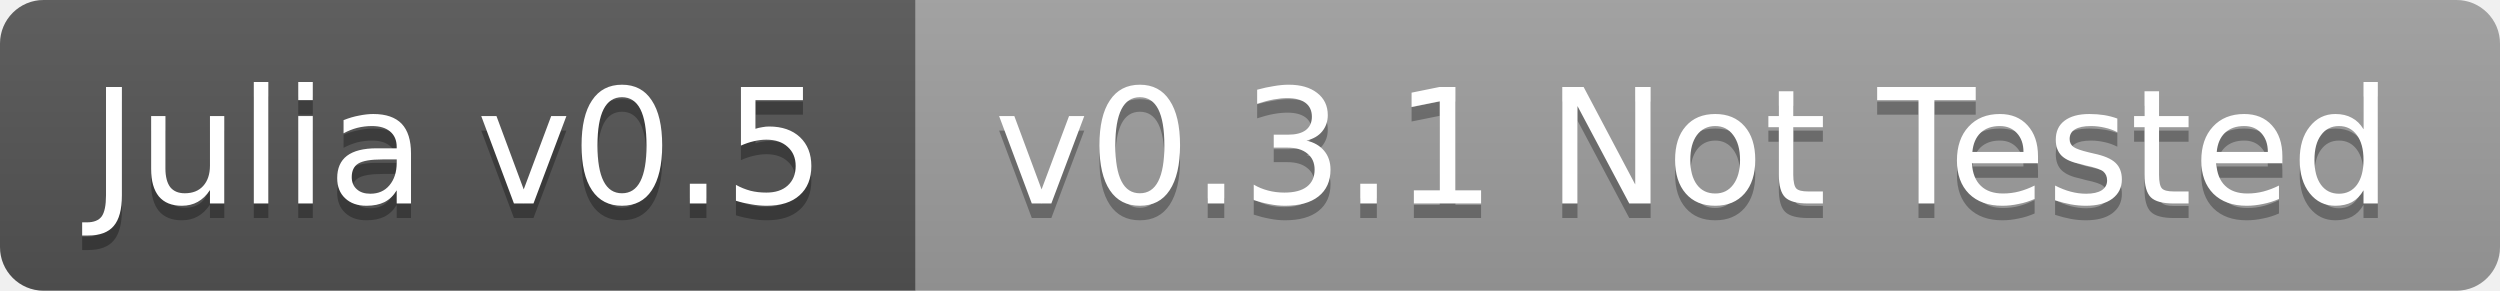
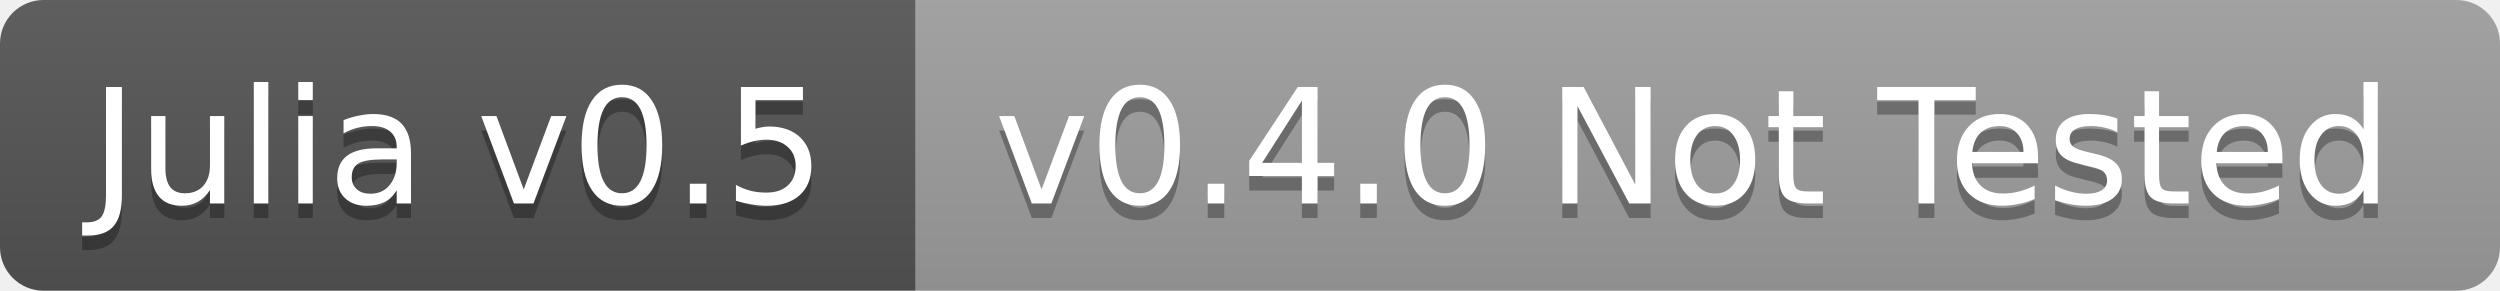
<svg xmlns="http://www.w3.org/2000/svg" width="172" height="20">
  <linearGradient id="b" x2="0" y2="100%">
    <stop offset="0" stop-color="#bbb" stop-opacity=".1" />
    <stop offset="1" stop-opacity=".1" />
  </linearGradient>
  <clipPath id="a">
    <rect width="172" height="20" rx="3" fill="#fff" />
  </clipPath>
  <g clip-path="url(#a)">
    <path fill="#555" d="M0 0h63v20H0z" />
    <path fill="#9f9f9f" d="M63 0h109v20H63z" />
    <path fill="url(#b)" d="M0 0h172v20H0z" />
  </g>
  <g fill="#fff" text-anchor="middle" font-family="DejaVu Sans,Verdana,Geneva,sans-serif" font-size="11">
    <text x="31.5" y="15" fill="#010101" fill-opacity=".3">Julia v0.5</text>
    <text x="31.5" y="14">Julia v0.5</text>
-     <text x="116.5" y="15" fill="#010101" fill-opacity=".3">v0.3.1 Not Tested</text>
-     <text x="116.5" y="14">v0.3.1 Not Tested</text>
+     <text x="116.5" y="15" fill="#010101" fill-opacity=".3">v0.4.0 Not Tested</text>
+     <text x="116.5" y="14">v0.4.0 Not Tested</text>
  </g>
</svg>
